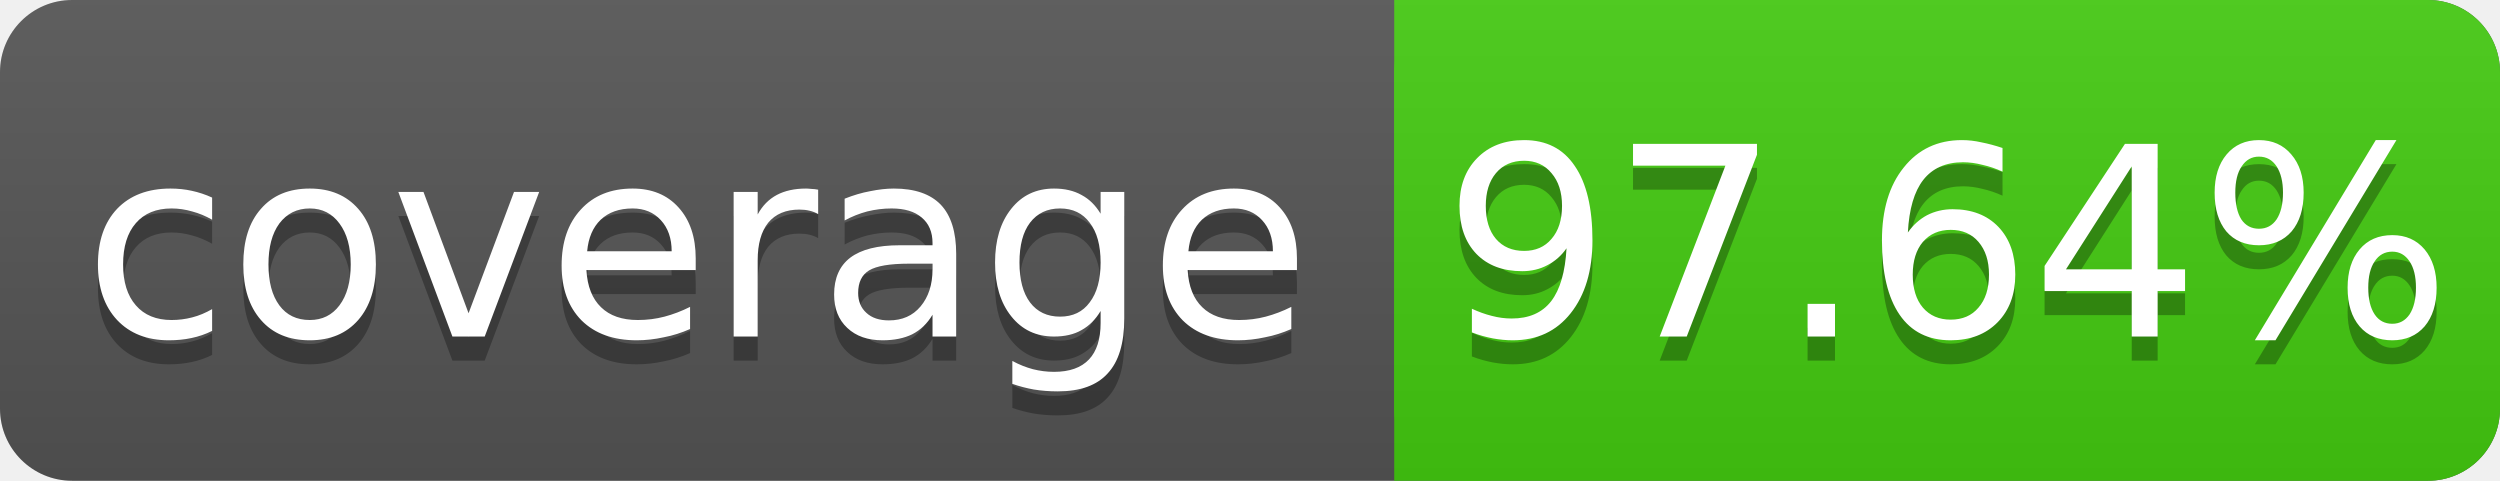
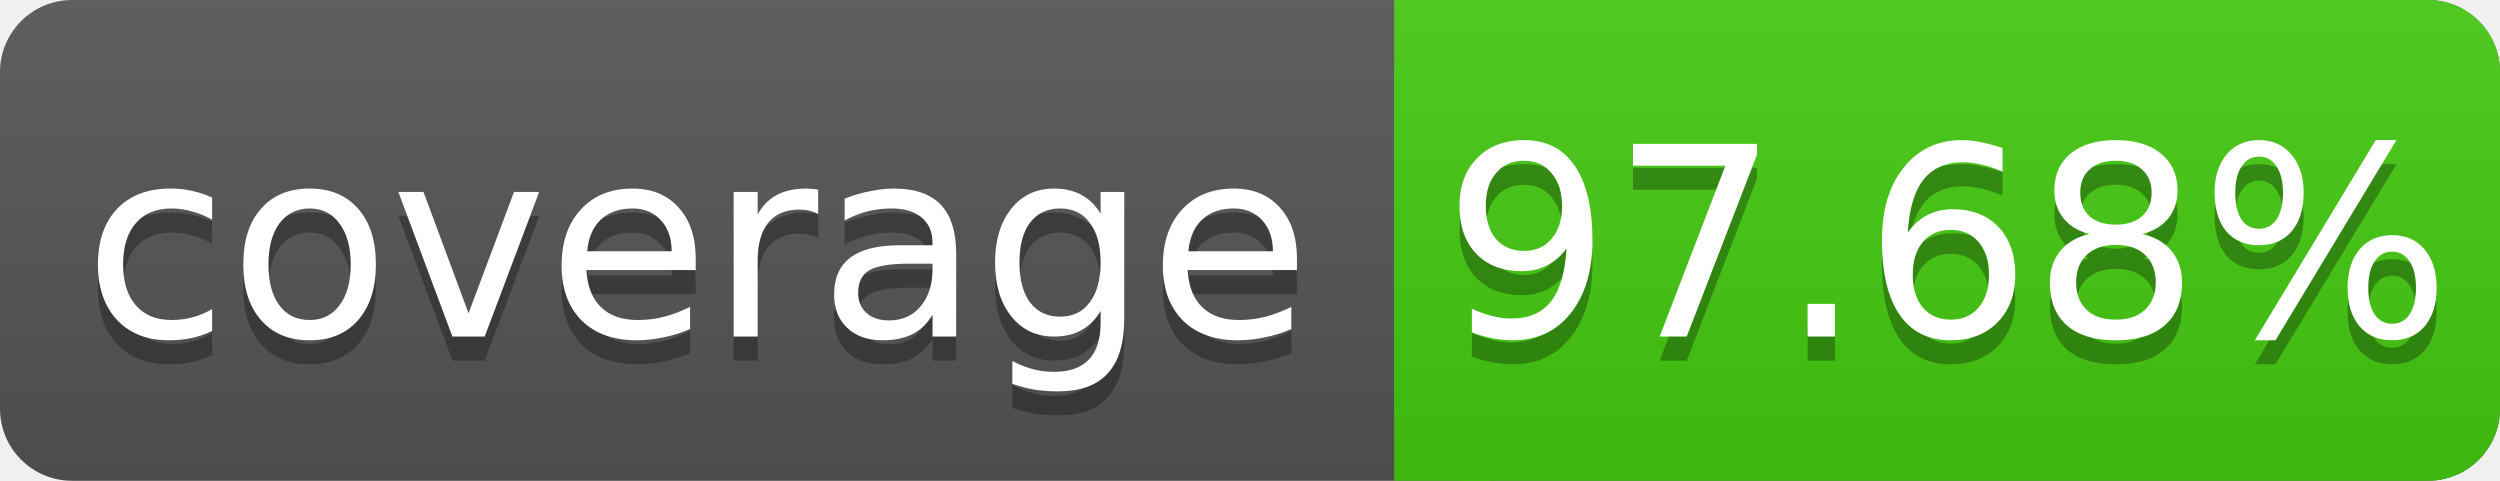
<svg xmlns="http://www.w3.org/2000/svg" width="104" height="20">
  <linearGradient id="s" x2="0" y2="100%">
    <stop offset="0" stop-color="#bbb" stop-opacity=".1" />
    <stop offset="1" stop-opacity=".1" />
  </linearGradient>
  <rect rx="3" width="104" height="20" fill="#555" />
  <rect rx="3" x="58" width="46" height="20" fill="#4c1" />
  <rect x="58" width="4" height="20" fill="#4c1" />
  <rect rx="3" width="104" height="20" fill="url(#s)" />
  <g fill="#fff" text-anchor="middle" font-family="DejaVu Sans,Verdana,Geneva,sans-serif" font-size="11">
    <text x="29" y="15" fill="#010101" fill-opacity=".3">coverage</text>
    <text x="29" y="14">coverage</text>
-     <text x="81" y="15" fill="#010101" fill-opacity=".3">97.64%</text>
-     <text x="81" y="14">97.64%</text>
+     <text x="81" y="15" fill="#010101" fill-opacity=".3">97.68%</text>
+     <text x="81" y="14">97.68%</text>
  </g>
</svg>
